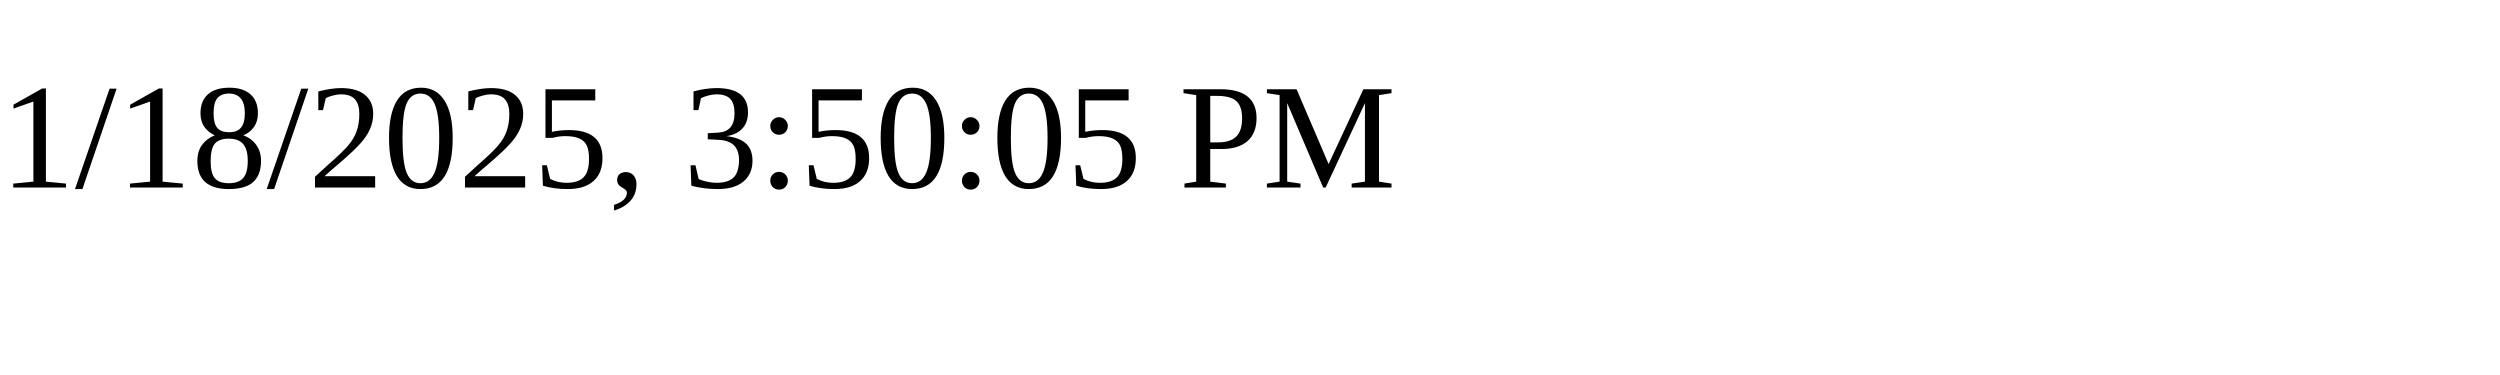
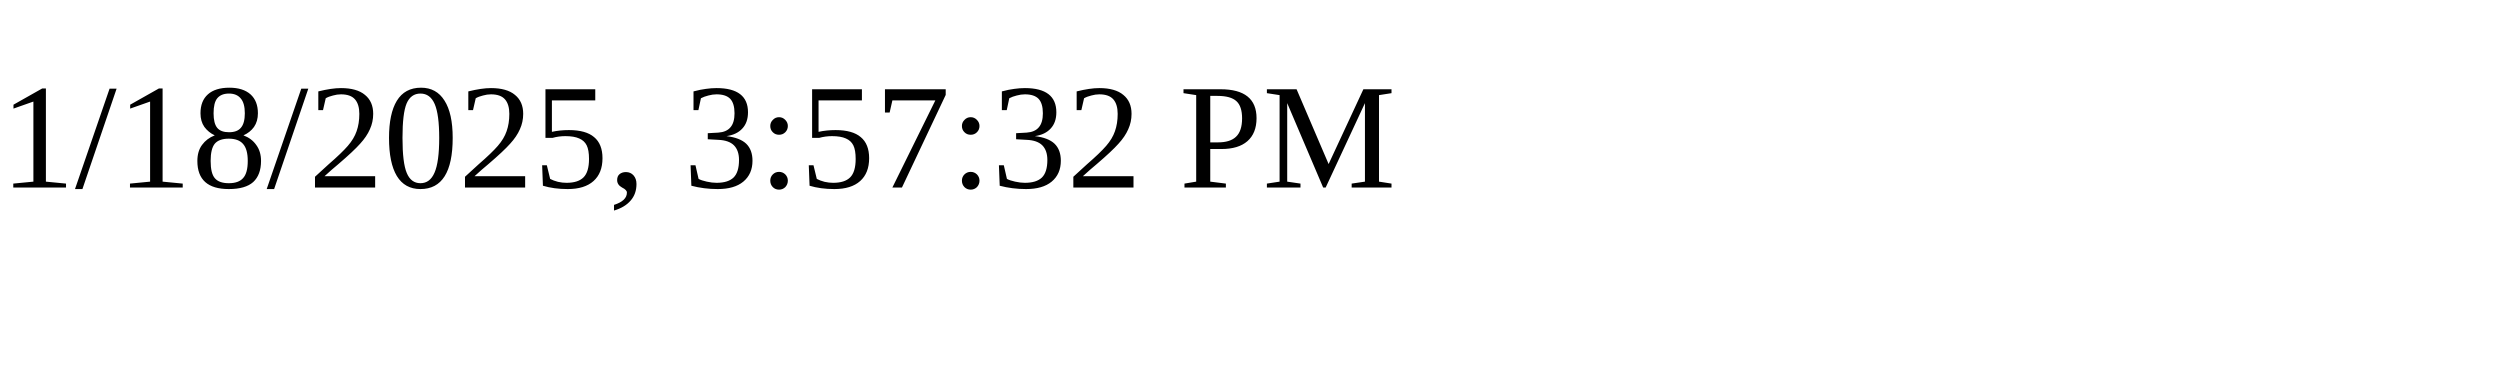
<svg xmlns="http://www.w3.org/2000/svg" height="30" width="200">
-   <text x="0" y="15">1/18/2025, 3:50:05 PM</text>
+   <text x="0" y="15">1/18/2025, 3:57:32 PM</text>
</svg>
